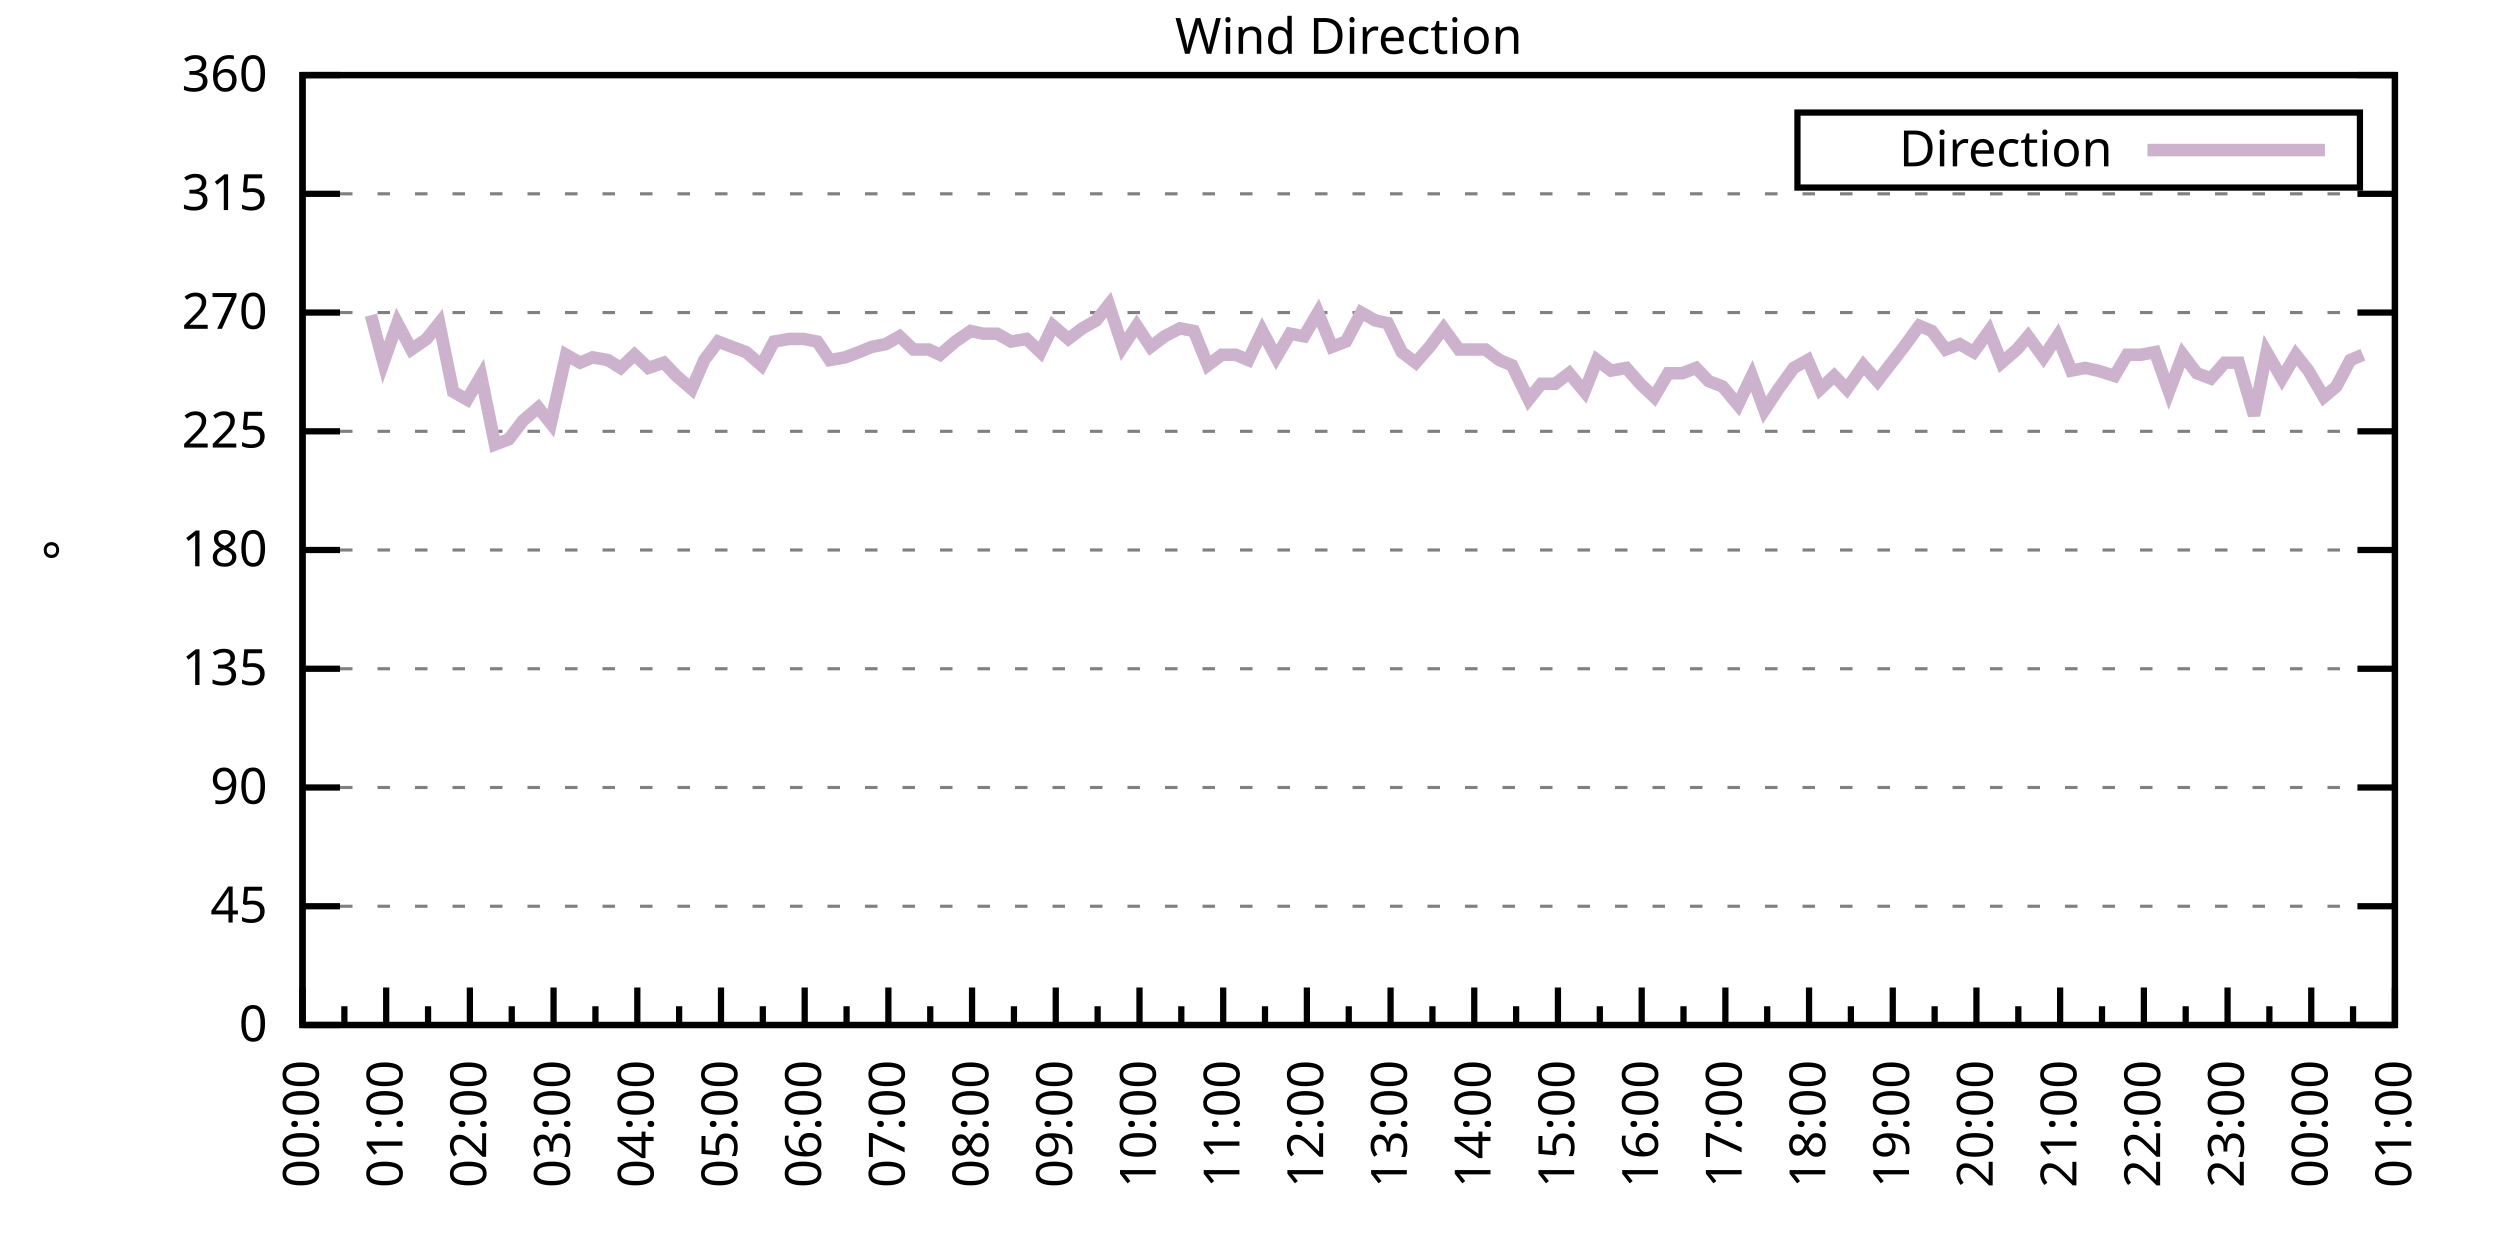
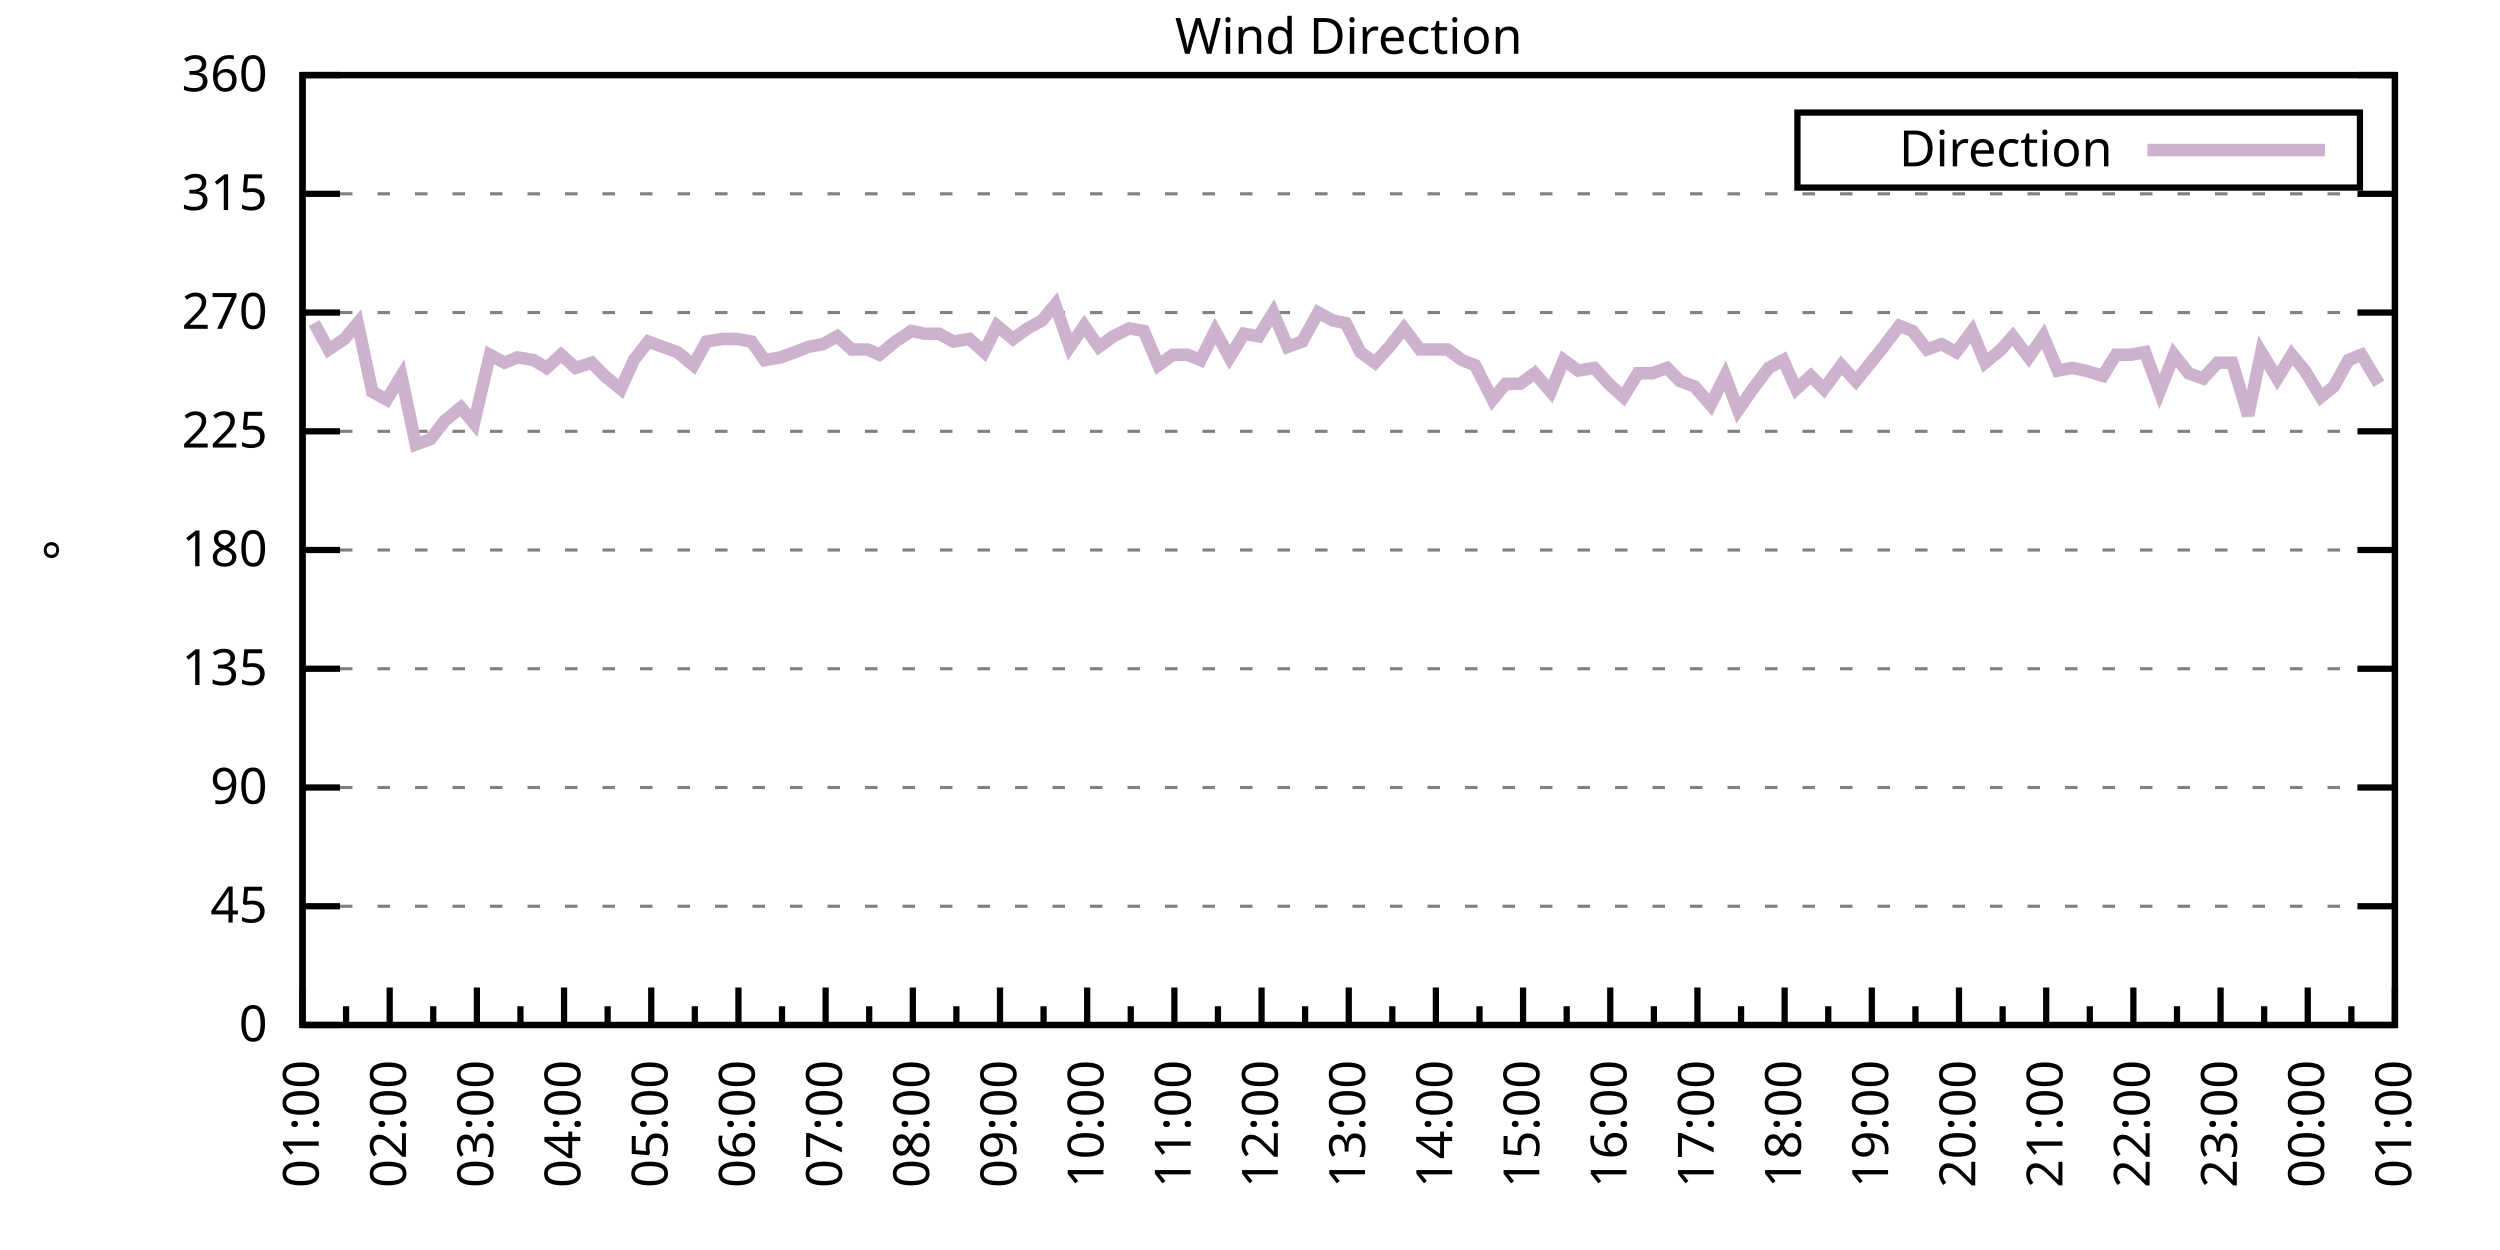
<svg xmlns="http://www.w3.org/2000/svg" xmlns:xlink="http://www.w3.org/1999/xlink" width="400" height="200" viewBox="0 0 400 200">
  <g id="gnuplot_canvas">
    <rect x="0" y="0" width="400" height="200" fill="none" />
    <defs>
      <circle id="gpDot" r="0.5" stroke-width="0.5" stroke="currentColor" />
      <path id="gpPt0" stroke-width="0.333" stroke="currentColor" d="M-1,0 h2 M0,-1 v2" />
      <path id="gpPt1" stroke-width="0.333" stroke="currentColor" d="M-1,-1 L1,1 M1,-1 L-1,1" />
      <path id="gpPt2" stroke-width="0.333" stroke="currentColor" d="M-1,0 L1,0 M0,-1 L0,1 M-1,-1 L1,1 M-1,1 L1,-1" />
      <rect id="gpPt3" stroke-width="0.333" stroke="currentColor" x="-1" y="-1" width="2" height="2" />
      <rect id="gpPt4" stroke-width="0.333" stroke="currentColor" fill="currentColor" x="-1" y="-1" width="2" height="2" />
      <circle id="gpPt5" stroke-width="0.333" stroke="currentColor" cx="0" cy="0" r="1" />
      <use xlink:href="#gpPt5" id="gpPt6" fill="currentColor" stroke="none" />
      <path id="gpPt7" stroke-width="0.333" stroke="currentColor" d="M0,-1.33 L-1.33,0.67 L1.33,0.67 z" />
      <use xlink:href="#gpPt7" id="gpPt8" fill="currentColor" stroke="none" />
      <use xlink:href="#gpPt7" id="gpPt9" stroke="currentColor" transform="rotate(180)" />
      <use xlink:href="#gpPt9" id="gpPt10" fill="currentColor" stroke="none" />
      <use xlink:href="#gpPt3" id="gpPt11" stroke="currentColor" transform="rotate(45)" />
      <use xlink:href="#gpPt11" id="gpPt12" fill="currentColor" stroke="none" />
      <path id="gpPt13" stroke-width="0.333" stroke="currentColor" d="M0,1.330 L1.265,0.411 L0.782,-1.067 L-0.782,-1.076 L-1.265,0.411 z" />
      <use xlink:href="#gpPt13" id="gpPt14" fill="currentColor" stroke="none" />
      <filter id="textbox" filterUnits="objectBoundingBox" x="0" y="0" height="1" width="1">
        <feFlood flood-color="white" flood-opacity="1" result="bgnd" />
        <feComposite in="SourceGraphic" in2="bgnd" operator="atop" />
      </filter>
      <filter id="greybox" filterUnits="objectBoundingBox" x="0" y="0" height="1" width="1">
        <feFlood flood-color="lightgrey" flood-opacity="1" result="grey" />
        <feComposite in="SourceGraphic" in2="grey" operator="atop" />
      </filter>
    </defs>
    <g fill="none" color="white" stroke="currentColor" stroke-width="1.00" stroke-linecap="butt" stroke-linejoin="miter">
</g>
    <g fill="none" color="black" stroke="currentColor" stroke-width="1.00" stroke-linecap="butt" stroke-linejoin="miter">
      <g stroke="none" shape-rendering="crispEdges">
        <polygon fill="rgb(255, 255, 255)" points="48.40,164.00 383.18,164.00 383.18,12.02 48.40,12.02 " />
      </g>
    </g>
    <g fill="none" color="black" stroke="currentColor" stroke-width="1.00" stroke-linecap="butt" stroke-linejoin="miter">
</g>
    <g fill="none" color="black" stroke="black" stroke-width="0.50" stroke-linecap="butt" stroke-linejoin="miter">
</g>
    <g fill="none" color="gray" stroke="currentColor" stroke-width="0.50" stroke-linecap="butt" stroke-linejoin="miter">
      <path stroke="gray" stroke-dasharray="2,4" class="gridline" d="M48.40,164.00 L383.19,164.00  " />
    </g>
    <g fill="none" color="gray" stroke="gray" stroke-width="1.00" stroke-linecap="butt" stroke-linejoin="miter">
</g>
    <g fill="none" color="black" stroke="currentColor" stroke-width="1.00" stroke-linecap="butt" stroke-linejoin="miter">
      <path stroke="black" d="M48.40,164.00 L54.40,164.00 M383.19,164.00 L377.19,164.00  " />
      <g transform="translate(42.80,166.60)" stroke="none" fill="black" font-family="Sans" font-size="8.00" text-anchor="end">
        <text>
          <tspan font-family="Sans"> 0</tspan>
        </text>
      </g>
    </g>
    <g fill="none" color="black" stroke="currentColor" stroke-width="1.00" stroke-linecap="butt" stroke-linejoin="miter">
</g>
    <g fill="none" color="black" stroke="black" stroke-width="0.50" stroke-linecap="butt" stroke-linejoin="miter">
</g>
    <g fill="none" color="gray" stroke="currentColor" stroke-width="0.50" stroke-linecap="butt" stroke-linejoin="miter">
      <path stroke="gray" stroke-dasharray="2,4" class="gridline" d="M48.40,145.00 L383.19,145.00  " />
    </g>
    <g fill="none" color="gray" stroke="gray" stroke-width="1.00" stroke-linecap="butt" stroke-linejoin="miter">
</g>
    <g fill="none" color="black" stroke="currentColor" stroke-width="1.00" stroke-linecap="butt" stroke-linejoin="miter">
      <path stroke="black" d="M48.40,145.00 L54.40,145.00 M383.19,145.00 L377.19,145.00  " />
      <g transform="translate(42.80,147.60)" stroke="none" fill="black" font-family="Sans" font-size="8.00" text-anchor="end">
        <text>
          <tspan font-family="Sans"> 45</tspan>
        </text>
      </g>
    </g>
    <g fill="none" color="black" stroke="currentColor" stroke-width="1.00" stroke-linecap="butt" stroke-linejoin="miter">
</g>
    <g fill="none" color="black" stroke="black" stroke-width="0.50" stroke-linecap="butt" stroke-linejoin="miter">
</g>
    <g fill="none" color="gray" stroke="currentColor" stroke-width="0.50" stroke-linecap="butt" stroke-linejoin="miter">
      <path stroke="gray" stroke-dasharray="2,4" class="gridline" d="M48.40,126.00 L383.19,126.00  " />
    </g>
    <g fill="none" color="gray" stroke="gray" stroke-width="1.00" stroke-linecap="butt" stroke-linejoin="miter">
</g>
    <g fill="none" color="black" stroke="currentColor" stroke-width="1.00" stroke-linecap="butt" stroke-linejoin="miter">
      <path stroke="black" d="M48.40,126.00 L54.40,126.00 M383.19,126.00 L377.19,126.00  " />
      <g transform="translate(42.80,128.60)" stroke="none" fill="black" font-family="Sans" font-size="8.00" text-anchor="end">
        <text>
          <tspan font-family="Sans"> 90</tspan>
        </text>
      </g>
    </g>
    <g fill="none" color="black" stroke="currentColor" stroke-width="1.00" stroke-linecap="butt" stroke-linejoin="miter">
</g>
    <g fill="none" color="black" stroke="black" stroke-width="0.50" stroke-linecap="butt" stroke-linejoin="miter">
</g>
    <g fill="none" color="gray" stroke="currentColor" stroke-width="0.50" stroke-linecap="butt" stroke-linejoin="miter">
      <path stroke="gray" stroke-dasharray="2,4" class="gridline" d="M48.40,107.00 L383.19,107.00  " />
    </g>
    <g fill="none" color="gray" stroke="gray" stroke-width="1.00" stroke-linecap="butt" stroke-linejoin="miter">
</g>
    <g fill="none" color="black" stroke="currentColor" stroke-width="1.00" stroke-linecap="butt" stroke-linejoin="miter">
      <path stroke="black" d="M48.40,107.00 L54.40,107.00 M383.19,107.00 L377.19,107.00  " />
      <g transform="translate(42.80,109.60)" stroke="none" fill="black" font-family="Sans" font-size="8.00" text-anchor="end">
        <text>
          <tspan font-family="Sans"> 135</tspan>
        </text>
      </g>
    </g>
    <g fill="none" color="black" stroke="currentColor" stroke-width="1.00" stroke-linecap="butt" stroke-linejoin="miter">
</g>
    <g fill="none" color="black" stroke="black" stroke-width="0.50" stroke-linecap="butt" stroke-linejoin="miter">
</g>
    <g fill="none" color="gray" stroke="currentColor" stroke-width="0.50" stroke-linecap="butt" stroke-linejoin="miter">
      <path stroke="gray" stroke-dasharray="2,4" class="gridline" d="M48.40,88.00 L383.19,88.00  " />
    </g>
    <g fill="none" color="gray" stroke="gray" stroke-width="1.00" stroke-linecap="butt" stroke-linejoin="miter">
</g>
    <g fill="none" color="black" stroke="currentColor" stroke-width="1.00" stroke-linecap="butt" stroke-linejoin="miter">
      <path stroke="black" d="M48.40,88.00 L54.40,88.00 M383.19,88.00 L377.19,88.00  " />
      <g transform="translate(42.80,90.60)" stroke="none" fill="black" font-family="Sans" font-size="8.00" text-anchor="end">
        <text>
          <tspan font-family="Sans"> 180</tspan>
        </text>
      </g>
    </g>
    <g fill="none" color="black" stroke="currentColor" stroke-width="1.00" stroke-linecap="butt" stroke-linejoin="miter">
</g>
    <g fill="none" color="black" stroke="black" stroke-width="0.50" stroke-linecap="butt" stroke-linejoin="miter">
</g>
    <g fill="none" color="gray" stroke="currentColor" stroke-width="0.50" stroke-linecap="butt" stroke-linejoin="miter">
      <path stroke="gray" stroke-dasharray="2,4" class="gridline" d="M48.40,69.01 L383.19,69.01  " />
    </g>
    <g fill="none" color="gray" stroke="gray" stroke-width="1.00" stroke-linecap="butt" stroke-linejoin="miter">
</g>
    <g fill="none" color="black" stroke="currentColor" stroke-width="1.00" stroke-linecap="butt" stroke-linejoin="miter">
      <path stroke="black" d="M48.40,69.01 L54.40,69.01 M383.19,69.01 L377.19,69.01  " />
      <g transform="translate(42.80,71.61)" stroke="none" fill="black" font-family="Sans" font-size="8.00" text-anchor="end">
        <text>
          <tspan font-family="Sans"> 225</tspan>
        </text>
      </g>
    </g>
    <g fill="none" color="black" stroke="currentColor" stroke-width="1.00" stroke-linecap="butt" stroke-linejoin="miter">
</g>
    <g fill="none" color="black" stroke="black" stroke-width="0.50" stroke-linecap="butt" stroke-linejoin="miter">
</g>
    <g fill="none" color="gray" stroke="currentColor" stroke-width="0.50" stroke-linecap="butt" stroke-linejoin="miter">
      <path stroke="gray" stroke-dasharray="2,4" class="gridline" d="M48.40,50.01 L383.19,50.01  " />
    </g>
    <g fill="none" color="gray" stroke="gray" stroke-width="1.00" stroke-linecap="butt" stroke-linejoin="miter">
</g>
    <g fill="none" color="black" stroke="currentColor" stroke-width="1.00" stroke-linecap="butt" stroke-linejoin="miter">
      <path stroke="black" d="M48.40,50.01 L54.40,50.01 M383.19,50.01 L377.19,50.01  " />
      <g transform="translate(42.80,52.61)" stroke="none" fill="black" font-family="Sans" font-size="8.00" text-anchor="end">
        <text>
          <tspan font-family="Sans"> 270</tspan>
        </text>
      </g>
    </g>
    <g fill="none" color="black" stroke="currentColor" stroke-width="1.00" stroke-linecap="butt" stroke-linejoin="miter">
</g>
    <g fill="none" color="black" stroke="black" stroke-width="0.50" stroke-linecap="butt" stroke-linejoin="miter">
</g>
    <g fill="none" color="gray" stroke="currentColor" stroke-width="0.50" stroke-linecap="butt" stroke-linejoin="miter">
      <path stroke="gray" stroke-dasharray="2,4" class="gridline" d="M48.40,31.01 L383.19,31.01  " />
    </g>
    <g fill="none" color="gray" stroke="gray" stroke-width="1.00" stroke-linecap="butt" stroke-linejoin="miter">
</g>
    <g fill="none" color="black" stroke="currentColor" stroke-width="1.00" stroke-linecap="butt" stroke-linejoin="miter">
      <path stroke="black" d="M48.40,31.01 L54.40,31.01 M383.19,31.01 L377.19,31.01  " />
      <g transform="translate(42.80,33.61)" stroke="none" fill="black" font-family="Sans" font-size="8.00" text-anchor="end">
        <text>
          <tspan font-family="Sans"> 315</tspan>
        </text>
      </g>
    </g>
    <g fill="none" color="black" stroke="currentColor" stroke-width="1.00" stroke-linecap="butt" stroke-linejoin="miter">
</g>
    <g fill="none" color="black" stroke="black" stroke-width="0.50" stroke-linecap="butt" stroke-linejoin="miter">
</g>
    <g fill="none" color="gray" stroke="currentColor" stroke-width="0.50" stroke-linecap="butt" stroke-linejoin="miter">
      <path stroke="gray" stroke-dasharray="2,4" class="gridline" d="M48.40,12.01 L383.19,12.01  " />
    </g>
    <g fill="none" color="gray" stroke="gray" stroke-width="1.00" stroke-linecap="butt" stroke-linejoin="miter">
</g>
    <g fill="none" color="black" stroke="currentColor" stroke-width="1.00" stroke-linecap="butt" stroke-linejoin="miter">
      <path stroke="black" d="M48.40,12.01 L54.40,12.01 M383.19,12.01 L377.19,12.01  " />
      <g transform="translate(42.80,14.61)" stroke="none" fill="black" font-family="Sans" font-size="8.00" text-anchor="end">
        <text>
          <tspan font-family="Sans"> 360</tspan>
        </text>
      </g>
    </g>
    <g fill="none" color="black" stroke="currentColor" stroke-width="1.00" stroke-linecap="butt" stroke-linejoin="miter">
      <path stroke="black" d="M48.40,164.00 L48.40,158.00  " />
      <g transform="translate(51.00,169.60) rotate(270)" stroke="none" fill="black" font-family="Sans" font-size="8.00" text-anchor="end">
        <text>
+           <tspan font-family="Sans">01:00</tspan>
+         </text>
+       </g>
+     </g>
+     <g fill="none" color="black" stroke="currentColor" stroke-width="1.00" stroke-linecap="butt" stroke-linejoin="miter">
+       <path stroke="black" d="M55.37,164.00 L55.37,161.00 M62.35,164.00 L62.35,158.00  " />
+       <g transform="translate(64.95,169.60) rotate(270)" stroke="none" fill="black" font-family="Sans" font-size="8.00" text-anchor="end">
+         <text>
+           <tspan font-family="Sans">02:00</tspan>
+         </text>
+       </g>
+     </g>
+     <g fill="none" color="black" stroke="currentColor" stroke-width="1.00" stroke-linecap="butt" stroke-linejoin="miter">
+       <path stroke="black" d="M69.32,164.00 L69.32,161.00 M76.30,164.00 L76.30,158.00  " />
+       <g transform="translate(78.90,169.60) rotate(270)" stroke="none" fill="black" font-family="Sans" font-size="8.00" text-anchor="end">
+         <text>
+           <tspan font-family="Sans">03:00</tspan>
+         </text>
+       </g>
+     </g>
+     <g fill="none" color="black" stroke="currentColor" stroke-width="1.00" stroke-linecap="butt" stroke-linejoin="miter">
+       <path stroke="black" d="M83.27,164.00 L83.27,161.00 M90.25,164.00 L90.25,158.00  " />
+       <g transform="translate(92.85,169.60) rotate(270)" stroke="none" fill="black" font-family="Sans" font-size="8.00" text-anchor="end">
+         <text>
+           <tspan font-family="Sans">04:00</tspan>
+         </text>
+       </g>
+     </g>
+     <g fill="none" color="black" stroke="currentColor" stroke-width="1.00" stroke-linecap="butt" stroke-linejoin="miter">
+       <path stroke="black" d="M97.22,164.00 L97.22,161.00 M104.20,164.00 L104.20,158.00  " />
+       <g transform="translate(106.80,169.60) rotate(270)" stroke="none" fill="black" font-family="Sans" font-size="8.00" text-anchor="end">
+         <text>
+           <tspan font-family="Sans">05:00</tspan>
+         </text>
+       </g>
+     </g>
+     <g fill="none" color="black" stroke="currentColor" stroke-width="1.00" stroke-linecap="butt" stroke-linejoin="miter">
+       <path stroke="black" d="M111.17,164.00 L111.17,161.00 M118.15,164.00 L118.15,158.00  " />
+       <g transform="translate(120.75,169.60) rotate(270)" stroke="none" fill="black" font-family="Sans" font-size="8.00" text-anchor="end">
+         <text>
+           <tspan font-family="Sans">06:00</tspan>
+         </text>
+       </g>
+     </g>
+     <g fill="none" color="black" stroke="currentColor" stroke-width="1.00" stroke-linecap="butt" stroke-linejoin="miter">
+       <path stroke="black" d="M125.12,164.00 L125.12,161.00 M132.10,164.00 L132.10,158.00  " />
+       <g transform="translate(134.70,169.60) rotate(270)" stroke="none" fill="black" font-family="Sans" font-size="8.00" text-anchor="end">
+         <text>
+           <tspan font-family="Sans">07:00</tspan>
+         </text>
+       </g>
+     </g>
+     <g fill="none" color="black" stroke="currentColor" stroke-width="1.00" stroke-linecap="butt" stroke-linejoin="miter">
+       <path stroke="black" d="M139.07,164.00 L139.07,161.00 M146.05,164.00 L146.05,158.00  " />
+       <g transform="translate(148.65,169.60) rotate(270)" stroke="none" fill="black" font-family="Sans" font-size="8.00" text-anchor="end">
+         <text>
+           <tspan font-family="Sans">08:00</tspan>
+         </text>
+       </g>
+     </g>
+     <g fill="none" color="black" stroke="currentColor" stroke-width="1.00" stroke-linecap="butt" stroke-linejoin="miter">
+       <path stroke="black" d="M153.02,164.00 L153.02,161.00 M160.00,164.00 L160.00,158.00  " />
+       <g transform="translate(162.60,169.60) rotate(270)" stroke="none" fill="black" font-family="Sans" font-size="8.00" text-anchor="end">
+         <text>
+           <tspan font-family="Sans">09:00</tspan>
+         </text>
+       </g>
+     </g>
+     <g fill="none" color="black" stroke="currentColor" stroke-width="1.00" stroke-linecap="butt" stroke-linejoin="miter">
+       <path stroke="black" d="M166.97,164.00 L166.97,161.00 M173.95,164.00 L173.95,158.00  " />
+       <g transform="translate(176.55,169.60) rotate(270)" stroke="none" fill="black" font-family="Sans" font-size="8.00" text-anchor="end">
+         <text>
+           <tspan font-family="Sans">10:00</tspan>
+         </text>
+       </g>
+     </g>
+     <g fill="none" color="black" stroke="currentColor" stroke-width="1.00" stroke-linecap="butt" stroke-linejoin="miter">
+       <path stroke="black" d="M180.92,164.00 L180.92,161.00 M187.90,164.00 L187.90,158.00  " />
+       <g transform="translate(190.50,169.60) rotate(270)" stroke="none" fill="black" font-family="Sans" font-size="8.00" text-anchor="end">
+         <text>
+           <tspan font-family="Sans">11:00</tspan>
+         </text>
+       </g>
+     </g>
+     <g fill="none" color="black" stroke="currentColor" stroke-width="1.00" stroke-linecap="butt" stroke-linejoin="miter">
+       <path stroke="black" d="M194.87,164.00 L194.87,161.00 M201.85,164.00 L201.85,158.00  " />
+       <g transform="translate(204.45,169.60) rotate(270)" stroke="none" fill="black" font-family="Sans" font-size="8.00" text-anchor="end">
+         <text>
+           <tspan font-family="Sans">12:00</tspan>
+         </text>
+       </g>
+     </g>
+     <g fill="none" color="black" stroke="currentColor" stroke-width="1.00" stroke-linecap="butt" stroke-linejoin="miter">
+       <path stroke="black" d="M208.82,164.00 L208.82,161.00 M215.80,164.00 L215.80,158.00  " />
+       <g transform="translate(218.40,169.60) rotate(270)" stroke="none" fill="black" font-family="Sans" font-size="8.00" text-anchor="end">
+         <text>
+           <tspan font-family="Sans">13:00</tspan>
+         </text>
+       </g>
+     </g>
+     <g fill="none" color="black" stroke="currentColor" stroke-width="1.00" stroke-linecap="butt" stroke-linejoin="miter">
+       <path stroke="black" d="M222.77,164.00 L222.77,161.00 M229.74,164.00 L229.74,158.00  " />
+       <g transform="translate(232.34,169.60) rotate(270)" stroke="none" fill="black" font-family="Sans" font-size="8.00" text-anchor="end">
+         <text>
+           <tspan font-family="Sans">14:00</tspan>
+         </text>
+       </g>
+     </g>
+     <g fill="none" color="black" stroke="currentColor" stroke-width="1.00" stroke-linecap="butt" stroke-linejoin="miter">
+       <path stroke="black" d="M236.72,164.00 L236.72,161.00 M243.69,164.00 L243.69,158.00  " />
+       <g transform="translate(246.29,169.60) rotate(270)" stroke="none" fill="black" font-family="Sans" font-size="8.00" text-anchor="end">
+         <text>
+           <tspan font-family="Sans">15:00</tspan>
+         </text>
+       </g>
+     </g>
+     <g fill="none" color="black" stroke="currentColor" stroke-width="1.00" stroke-linecap="butt" stroke-linejoin="miter">
+       <path stroke="black" d="M250.67,164.00 L250.67,161.00 M257.64,164.00 L257.64,158.00  " />
+       <g transform="translate(260.24,169.60) rotate(270)" stroke="none" fill="black" font-family="Sans" font-size="8.00" text-anchor="end">
+         <text>
+           <tspan font-family="Sans">16:00</tspan>
+         </text>
+       </g>
+     </g>
+     <g fill="none" color="black" stroke="currentColor" stroke-width="1.00" stroke-linecap="butt" stroke-linejoin="miter">
+       <path stroke="black" d="M264.62,164.00 L264.62,161.00 M271.59,164.00 L271.59,158.00  " />
+       <g transform="translate(274.19,169.60) rotate(270)" stroke="none" fill="black" font-family="Sans" font-size="8.00" text-anchor="end">
+         <text>
+           <tspan font-family="Sans">17:00</tspan>
+         </text>
+       </g>
+     </g>
+     <g fill="none" color="black" stroke="currentColor" stroke-width="1.00" stroke-linecap="butt" stroke-linejoin="miter">
+       <path stroke="black" d="M278.57,164.00 L278.57,161.00 M285.54,164.00 L285.54,158.00  " />
+       <g transform="translate(288.14,169.60) rotate(270)" stroke="none" fill="black" font-family="Sans" font-size="8.00" text-anchor="end">
+         <text>
+           <tspan font-family="Sans">18:00</tspan>
+         </text>
+       </g>
+     </g>
+     <g fill="none" color="black" stroke="currentColor" stroke-width="1.00" stroke-linecap="butt" stroke-linejoin="miter">
+       <path stroke="black" d="M292.52,164.00 L292.52,161.00 M299.49,164.00 L299.49,158.00  " />
+       <g transform="translate(302.09,169.60) rotate(270)" stroke="none" fill="black" font-family="Sans" font-size="8.00" text-anchor="end">
+         <text>
+           <tspan font-family="Sans">19:00</tspan>
+         </text>
+       </g>
+     </g>
+     <g fill="none" color="black" stroke="currentColor" stroke-width="1.00" stroke-linecap="butt" stroke-linejoin="miter">
+       <path stroke="black" d="M306.47,164.00 L306.47,161.00 M313.44,164.00 L313.44,158.00  " />
+       <g transform="translate(316.04,169.60) rotate(270)" stroke="none" fill="black" font-family="Sans" font-size="8.00" text-anchor="end">
+         <text>
+           <tspan font-family="Sans">20:00</tspan>
+         </text>
+       </g>
+     </g>
+     <g fill="none" color="black" stroke="currentColor" stroke-width="1.00" stroke-linecap="butt" stroke-linejoin="miter">
+       <path stroke="black" d="M320.42,164.00 L320.42,161.00 M327.39,164.00 L327.39,158.00  " />
+       <g transform="translate(329.99,169.60) rotate(270)" stroke="none" fill="black" font-family="Sans" font-size="8.00" text-anchor="end">
+         <text>
+           <tspan font-family="Sans">21:00</tspan>
+         </text>
+       </g>
+     </g>
+     <g fill="none" color="black" stroke="currentColor" stroke-width="1.00" stroke-linecap="butt" stroke-linejoin="miter">
+       <path stroke="black" d="M334.37,164.00 L334.37,161.00 M341.34,164.00 L341.34,158.00  " />
+       <g transform="translate(343.94,169.60) rotate(270)" stroke="none" fill="black" font-family="Sans" font-size="8.00" text-anchor="end">
+         <text>
+           <tspan font-family="Sans">22:00</tspan>
+         </text>
+       </g>
+     </g>
+     <g fill="none" color="black" stroke="currentColor" stroke-width="1.00" stroke-linecap="butt" stroke-linejoin="miter">
+       <path stroke="black" d="M348.32,164.00 L348.32,161.00 M355.29,164.00 L355.29,158.00  " />
+       <g transform="translate(357.89,169.60) rotate(270)" stroke="none" fill="black" font-family="Sans" font-size="8.00" text-anchor="end">
+         <text>
+           <tspan font-family="Sans">23:00</tspan>
+         </text>
+       </g>
+     </g>
+     <g fill="none" color="black" stroke="currentColor" stroke-width="1.00" stroke-linecap="butt" stroke-linejoin="miter">
+       <path stroke="black" d="M362.27,164.00 L362.27,161.00 M369.24,164.00 L369.24,158.00  " />
+       <g transform="translate(371.84,169.60) rotate(270)" stroke="none" fill="black" font-family="Sans" font-size="8.00" text-anchor="end">
+         <text>
          <tspan font-family="Sans">00:00</tspan>
        </text>
      </g>
    </g>
    <g fill="none" color="black" stroke="currentColor" stroke-width="1.00" stroke-linecap="butt" stroke-linejoin="miter">
-       <path stroke="black" d="M55.10,164.00 L55.10,161.00 M61.79,164.00 L61.79,158.00  " />
-       <g transform="translate(64.39,169.60) rotate(270)" stroke="none" fill="black" font-family="Sans" font-size="8.00" text-anchor="end">
-         <text>
-           <tspan font-family="Sans">01:00</tspan>
-         </text>
-       </g>
-     </g>
-     <g fill="none" color="black" stroke="currentColor" stroke-width="1.00" stroke-linecap="butt" stroke-linejoin="miter">
-       <path stroke="black" d="M68.49,164.00 L68.49,161.00 M75.18,164.00 L75.18,158.00  " />
-       <g transform="translate(77.78,169.60) rotate(270)" stroke="none" fill="black" font-family="Sans" font-size="8.00" text-anchor="end">
-         <text>
-           <tspan font-family="Sans">02:00</tspan>
-         </text>
-       </g>
-     </g>
-     <g fill="none" color="black" stroke="currentColor" stroke-width="1.00" stroke-linecap="butt" stroke-linejoin="miter">
-       <path stroke="black" d="M81.88,164.00 L81.88,161.00 M88.57,164.00 L88.57,158.00  " />
-       <g transform="translate(91.17,169.60) rotate(270)" stroke="none" fill="black" font-family="Sans" font-size="8.00" text-anchor="end">
-         <text>
-           <tspan font-family="Sans">03:00</tspan>
-         </text>
-       </g>
-     </g>
-     <g fill="none" color="black" stroke="currentColor" stroke-width="1.00" stroke-linecap="butt" stroke-linejoin="miter">
-       <path stroke="black" d="M95.27,164.00 L95.27,161.00 M101.97,164.00 L101.97,158.00  " />
-       <g transform="translate(104.57,169.60) rotate(270)" stroke="none" fill="black" font-family="Sans" font-size="8.00" text-anchor="end">
-         <text>
-           <tspan font-family="Sans">04:00</tspan>
-         </text>
-       </g>
-     </g>
-     <g fill="none" color="black" stroke="currentColor" stroke-width="1.00" stroke-linecap="butt" stroke-linejoin="miter">
-       <path stroke="black" d="M108.66,164.00 L108.66,161.00 M115.36,164.00 L115.36,158.00  " />
-       <g transform="translate(117.96,169.60) rotate(270)" stroke="none" fill="black" font-family="Sans" font-size="8.00" text-anchor="end">
-         <text>
-           <tspan font-family="Sans">05:00</tspan>
-         </text>
-       </g>
-     </g>
-     <g fill="none" color="black" stroke="currentColor" stroke-width="1.00" stroke-linecap="butt" stroke-linejoin="miter">
-       <path stroke="black" d="M122.05,164.00 L122.05,161.00 M128.75,164.00 L128.75,158.00  " />
-       <g transform="translate(131.35,169.60) rotate(270)" stroke="none" fill="black" font-family="Sans" font-size="8.00" text-anchor="end">
-         <text>
-           <tspan font-family="Sans">06:00</tspan>
-         </text>
-       </g>
-     </g>
-     <g fill="none" color="black" stroke="currentColor" stroke-width="1.00" stroke-linecap="butt" stroke-linejoin="miter">
-       <path stroke="black" d="M135.45,164.00 L135.45,161.00 M142.14,164.00 L142.14,158.00  " />
-       <g transform="translate(144.74,169.60) rotate(270)" stroke="none" fill="black" font-family="Sans" font-size="8.00" text-anchor="end">
-         <text>
-           <tspan font-family="Sans">07:00</tspan>
-         </text>
-       </g>
-     </g>
-     <g fill="none" color="black" stroke="currentColor" stroke-width="1.00" stroke-linecap="butt" stroke-linejoin="miter">
-       <path stroke="black" d="M148.84,164.00 L148.84,161.00 M155.53,164.00 L155.53,158.00  " />
-       <g transform="translate(158.13,169.60) rotate(270)" stroke="none" fill="black" font-family="Sans" font-size="8.00" text-anchor="end">
-         <text>
-           <tspan font-family="Sans">08:00</tspan>
-         </text>
-       </g>
-     </g>
-     <g fill="none" color="black" stroke="currentColor" stroke-width="1.00" stroke-linecap="butt" stroke-linejoin="miter">
-       <path stroke="black" d="M162.23,164.00 L162.23,161.00 M168.92,164.00 L168.92,158.00  " />
-       <g transform="translate(171.52,169.60) rotate(270)" stroke="none" fill="black" font-family="Sans" font-size="8.00" text-anchor="end">
-         <text>
-           <tspan font-family="Sans">09:00</tspan>
-         </text>
-       </g>
-     </g>
-     <g fill="none" color="black" stroke="currentColor" stroke-width="1.00" stroke-linecap="butt" stroke-linejoin="miter">
-       <path stroke="black" d="M175.62,164.00 L175.62,161.00 M182.32,164.00 L182.32,158.00  " />
-       <g transform="translate(184.92,169.60) rotate(270)" stroke="none" fill="black" font-family="Sans" font-size="8.00" text-anchor="end">
-         <text>
-           <tspan font-family="Sans">10:00</tspan>
-         </text>
-       </g>
-     </g>
-     <g fill="none" color="black" stroke="currentColor" stroke-width="1.00" stroke-linecap="butt" stroke-linejoin="miter">
-       <path stroke="black" d="M189.01,164.00 L189.01,161.00 M195.71,164.00 L195.71,158.00  " />
-       <g transform="translate(198.31,169.60) rotate(270)" stroke="none" fill="black" font-family="Sans" font-size="8.00" text-anchor="end">
-         <text>
-           <tspan font-family="Sans">11:00</tspan>
-         </text>
-       </g>
-     </g>
-     <g fill="none" color="black" stroke="currentColor" stroke-width="1.00" stroke-linecap="butt" stroke-linejoin="miter">
-       <path stroke="black" d="M202.40,164.00 L202.40,161.00 M209.10,164.00 L209.10,158.00  " />
-       <g transform="translate(211.70,169.60) rotate(270)" stroke="none" fill="black" font-family="Sans" font-size="8.00" text-anchor="end">
-         <text>
-           <tspan font-family="Sans">12:00</tspan>
-         </text>
-       </g>
-     </g>
-     <g fill="none" color="black" stroke="currentColor" stroke-width="1.00" stroke-linecap="butt" stroke-linejoin="miter">
-       <path stroke="black" d="M215.80,164.00 L215.80,161.00 M222.49,164.00 L222.49,158.00  " />
-       <g transform="translate(225.09,169.60) rotate(270)" stroke="none" fill="black" font-family="Sans" font-size="8.00" text-anchor="end">
-         <text>
-           <tspan font-family="Sans">13:00</tspan>
-         </text>
-       </g>
-     </g>
-     <g fill="none" color="black" stroke="currentColor" stroke-width="1.00" stroke-linecap="butt" stroke-linejoin="miter">
-       <path stroke="black" d="M229.19,164.00 L229.19,161.00 M235.88,164.00 L235.88,158.00  " />
-       <g transform="translate(238.48,169.60) rotate(270)" stroke="none" fill="black" font-family="Sans" font-size="8.00" text-anchor="end">
-         <text>
-           <tspan font-family="Sans">14:00</tspan>
-         </text>
-       </g>
-     </g>
-     <g fill="none" color="black" stroke="currentColor" stroke-width="1.00" stroke-linecap="butt" stroke-linejoin="miter">
-       <path stroke="black" d="M242.58,164.00 L242.58,161.00 M249.27,164.00 L249.27,158.00  " />
-       <g transform="translate(251.87,169.60) rotate(270)" stroke="none" fill="black" font-family="Sans" font-size="8.00" text-anchor="end">
-         <text>
-           <tspan font-family="Sans">15:00</tspan>
-         </text>
-       </g>
-     </g>
-     <g fill="none" color="black" stroke="currentColor" stroke-width="1.00" stroke-linecap="butt" stroke-linejoin="miter">
-       <path stroke="black" d="M255.97,164.00 L255.97,161.00 M262.67,164.00 L262.67,158.00  " />
-       <g transform="translate(265.27,169.60) rotate(270)" stroke="none" fill="black" font-family="Sans" font-size="8.00" text-anchor="end">
-         <text>
-           <tspan font-family="Sans">16:00</tspan>
-         </text>
-       </g>
-     </g>
-     <g fill="none" color="black" stroke="currentColor" stroke-width="1.00" stroke-linecap="butt" stroke-linejoin="miter">
-       <path stroke="black" d="M269.36,164.00 L269.36,161.00 M276.06,164.00 L276.06,158.00  " />
-       <g transform="translate(278.66,169.60) rotate(270)" stroke="none" fill="black" font-family="Sans" font-size="8.00" text-anchor="end">
-         <text>
-           <tspan font-family="Sans">17:00</tspan>
-         </text>
-       </g>
-     </g>
-     <g fill="none" color="black" stroke="currentColor" stroke-width="1.00" stroke-linecap="butt" stroke-linejoin="miter">
-       <path stroke="black" d="M282.75,164.00 L282.75,161.00 M289.45,164.00 L289.45,158.00  " />
-       <g transform="translate(292.05,169.60) rotate(270)" stroke="none" fill="black" font-family="Sans" font-size="8.00" text-anchor="end">
-         <text>
-           <tspan font-family="Sans">18:00</tspan>
-         </text>
-       </g>
-     </g>
-     <g fill="none" color="black" stroke="currentColor" stroke-width="1.00" stroke-linecap="butt" stroke-linejoin="miter">
-       <path stroke="black" d="M296.14,164.00 L296.14,161.00 M302.84,164.00 L302.84,158.00  " />
-       <g transform="translate(305.44,169.60) rotate(270)" stroke="none" fill="black" font-family="Sans" font-size="8.00" text-anchor="end">
-         <text>
-           <tspan font-family="Sans">19:00</tspan>
-         </text>
-       </g>
-     </g>
-     <g fill="none" color="black" stroke="currentColor" stroke-width="1.00" stroke-linecap="butt" stroke-linejoin="miter">
-       <path stroke="black" d="M309.54,164.00 L309.54,161.00 M316.23,164.00 L316.23,158.00  " />
-       <g transform="translate(318.83,169.60) rotate(270)" stroke="none" fill="black" font-family="Sans" font-size="8.00" text-anchor="end">
-         <text>
-           <tspan font-family="Sans">20:00</tspan>
-         </text>
-       </g>
-     </g>
-     <g fill="none" color="black" stroke="currentColor" stroke-width="1.00" stroke-linecap="butt" stroke-linejoin="miter">
-       <path stroke="black" d="M322.93,164.00 L322.93,161.00 M329.62,164.00 L329.62,158.00  " />
-       <g transform="translate(332.22,169.60) rotate(270)" stroke="none" fill="black" font-family="Sans" font-size="8.00" text-anchor="end">
-         <text>
-           <tspan font-family="Sans">21:00</tspan>
-         </text>
-       </g>
-     </g>
-     <g fill="none" color="black" stroke="currentColor" stroke-width="1.00" stroke-linecap="butt" stroke-linejoin="miter">
-       <path stroke="black" d="M336.32,164.00 L336.32,161.00 M343.02,164.00 L343.02,158.00  " />
-       <g transform="translate(345.62,169.60) rotate(270)" stroke="none" fill="black" font-family="Sans" font-size="8.00" text-anchor="end">
-         <text>
-           <tspan font-family="Sans">22:00</tspan>
-         </text>
-       </g>
-     </g>
-     <g fill="none" color="black" stroke="currentColor" stroke-width="1.00" stroke-linecap="butt" stroke-linejoin="miter">
-       <path stroke="black" d="M349.71,164.00 L349.71,161.00 M356.41,164.00 L356.41,158.00  " />
-       <g transform="translate(359.01,169.60) rotate(270)" stroke="none" fill="black" font-family="Sans" font-size="8.00" text-anchor="end">
-         <text>
-           <tspan font-family="Sans">23:00</tspan>
-         </text>
-       </g>
-     </g>
-     <g fill="none" color="black" stroke="currentColor" stroke-width="1.00" stroke-linecap="butt" stroke-linejoin="miter">
-       <path stroke="black" d="M363.10,164.00 L363.10,161.00 M369.80,164.00 L369.80,158.00  " />
-       <g transform="translate(372.40,169.60) rotate(270)" stroke="none" fill="black" font-family="Sans" font-size="8.00" text-anchor="end">
-         <text>
-           <tspan font-family="Sans">00:00</tspan>
-         </text>
-       </g>
-     </g>
-     <g fill="none" color="black" stroke="currentColor" stroke-width="1.00" stroke-linecap="butt" stroke-linejoin="miter">
-       <path stroke="black" d="M376.49,164.00 L376.49,161.00 M383.19,164.00 L383.19,158.00  " />
+       <path stroke="black" d="M376.22,164.00 L376.22,161.00 M383.19,164.00 L383.19,158.00  " />
      <g transform="translate(385.79,169.60) rotate(270)" stroke="none" fill="black" font-family="Sans" font-size="8.00" text-anchor="end">
        <text>
          <tspan font-family="Sans">01:00</tspan>
        </text>
      </g>
    </g>
    <g fill="none" color="black" stroke="currentColor" stroke-width="1.00" stroke-linecap="butt" stroke-linejoin="miter">
</g>
    <g fill="none" color="black" stroke="currentColor" stroke-width="1.00" stroke-linecap="butt" stroke-linejoin="miter">
      <path stroke="black" d="M48.40,12.01 L48.40,164.00 L383.19,164.00 L383.19,12.01 L48.40,12.01 Z  " />
    </g>
    <g fill="none" color="black" stroke="currentColor" stroke-width="1.00" stroke-linecap="butt" stroke-linejoin="miter">
      <g transform="translate(12.80,88.01) rotate(270)" stroke="none" fill="black" font-family="Sans" font-size="8.00" text-anchor="middle">
        <text>
          <tspan font-family="Sans">°</tspan>
        </text>
      </g>
    </g>
    <g fill="none" color="black" stroke="currentColor" stroke-width="1.00" stroke-linecap="butt" stroke-linejoin="miter">
</g>
    <g fill="none" color="black" stroke="currentColor" stroke-width="1.00" stroke-linecap="butt" stroke-linejoin="miter">
      <path stroke="black" d="M287.59,30.01 L287.59,18.01 L377.59,18.01 L377.59,30.01 L287.59,30.01 Z  " />
    </g>
    <g id="Wind_direction_plot_1">
      <g fill="none" color="white" stroke="black" stroke-width="2.00" stroke-linecap="butt" stroke-linejoin="miter">
</g>
      <g fill="none" color="black" stroke="currentColor" stroke-width="2.00" stroke-linecap="butt" stroke-linejoin="miter">
        <g transform="translate(337.99,26.61)" stroke="none" fill="black" font-family="Sans" font-size="8.00" text-anchor="end">
          <text>
            <tspan font-family="Sans">Direction</tspan>
          </text>
        </g>
      </g>
      <g fill="none" color="black" stroke="currentColor" stroke-width="2.00" stroke-linecap="butt" stroke-linejoin="miter">
-         <path stroke="rgb(204, 178, 204)" d="M343.59,24.01 L371.99,24.01 M59.34,50.43 L61.35,58.03 L63.58,51.70 L65.81,55.92 L68.26,54.23 L70.27,51.70   L72.50,62.67 L74.74,63.94 L76.97,60.14 L79.20,71.12 L81.43,70.27 L83.66,67.32 L86.12,65.21 L88.13,67.74   L90.58,56.76 L92.82,58.03 L94.82,57.18 L97.28,57.61 L99.29,58.87 L101.52,56.76 L103.75,58.87 L106.21,58.03   L108.22,60.14 L110.67,62.25 L112.68,57.61 L114.91,54.65 L117.14,55.50 L119.38,56.34 L121.83,58.45 L123.84,54.65   L126.29,54.23 L128.53,54.23 L130.76,54.65 L132.77,57.61 L135.22,57.18 L137.45,56.34 L139.46,55.50 L141.69,55.07   L143.93,53.81 L146.16,55.92 L148.61,55.92 L150.40,56.76 L152.85,54.65 L155.31,52.96 L157.32,53.39 L159.55,53.39   L161.78,54.65 L164.24,54.23 L166.47,56.34 L168.48,52.12 L170.93,54.23 L173.17,52.54 L175.40,51.27 L177.41,48.74   L179.64,55.50 L181.87,52.12 L184.10,55.50 L186.33,53.81 L188.79,52.54 L191.02,52.96 L193.25,58.45 L195.48,56.76   L197.72,56.76 L199.73,57.61 L201.96,52.96 L204.19,57.18 L206.42,53.39 L208.65,53.81 L210.88,50.01 L213.12,55.50   L215.35,54.65 L217.80,50.01 L220.04,51.27 L222.04,51.70 L224.28,56.34 L226.51,58.03 L228.74,55.50 L230.97,52.54   L233.43,55.92 L235.44,55.92 L237.67,55.92 L239.90,57.61 L241.91,58.45 L244.59,63.94 L246.60,61.41 L248.83,61.41   L251.06,59.72 L253.51,62.67 L255.52,57.61 L257.76,59.30 L260.21,58.87 L262.44,61.41 L264.67,63.52 L266.91,59.72   L269.14,59.72 L271.37,58.87 L273.38,60.98 L275.61,61.83 L278.07,64.78 L280.30,60.14 L282.31,65.63 L284.54,62.25   L286.99,58.87 L289.23,57.61 L291.23,62.25 L293.47,60.14 L295.48,62.25 L298.15,58.45 L300.39,60.98 L304.63,55.50   L307.08,52.12 L309.09,52.96 L311.32,55.92 L313.55,55.07 L315.79,56.34 L318.24,52.96 L320.25,58.03 L322.70,55.92   L324.49,53.81 L326.95,57.18 L329.18,53.81 L331.41,59.30 L333.64,58.87 L335.65,59.30 L338.33,60.14 L340.34,56.76   L342.57,56.76 L344.80,56.34 L347.03,62.67 L349.26,56.76 L351.50,59.72 L353.73,60.56 L355.96,58.03 L358.19,58.03   L360.65,66.47 L362.66,56.34 L365.11,60.56 L367.34,56.76 L369.35,59.30 L371.81,63.52 L373.82,61.83 L376.05,57.61   L378.06,56.76  " />
+         <path stroke="rgb(204, 178, 204)" d="M343.59,24.01 L371.99,24.01 M50.26,51.70 L52.58,55.92 L55.14,54.23 L57.23,51.70 L59.56,62.67 L61.88,63.94   L64.21,60.14 L66.53,71.12 L68.86,70.27 L71.18,67.32 L73.74,65.21 L75.83,67.74 L78.39,56.76 L80.72,58.03   L82.81,57.18 L85.37,57.61 L87.46,58.87 L89.78,56.76 L92.11,58.87 L94.67,58.03 L96.76,60.14 L99.32,62.25   L101.41,57.61 L103.73,54.65 L106.06,55.50 L108.38,56.34 L110.94,58.45 L113.03,54.65 L115.59,54.23 L117.92,54.23   L120.24,54.65 L122.33,57.61 L124.89,57.18 L127.22,56.34 L129.31,55.50 L131.63,55.07 L133.96,53.81 L136.28,55.92   L138.84,55.92 L140.70,56.76 L143.26,54.65 L145.81,52.96 L147.91,53.39 L150.23,53.39 L152.56,54.65 L155.11,54.23   L157.44,56.34 L159.53,52.12 L162.09,54.23 L164.41,52.54 L166.74,51.27 L168.83,48.74 L171.16,55.50 L173.48,52.12   L175.81,55.50 L178.13,53.81 L180.69,52.54 L183.01,52.96 L185.34,58.45 L187.66,56.76 L189.99,56.76 L192.08,57.61   L194.41,52.96 L196.73,57.18 L199.06,53.39 L201.38,53.81 L203.71,50.01 L206.03,55.50 L208.36,54.65 L210.91,50.01   L213.24,51.27 L215.33,51.70 L217.65,56.34 L219.98,58.03 L222.30,55.50 L224.63,52.54 L227.19,55.92 L229.28,55.92   L231.60,55.92 L233.93,57.61 L236.02,58.45 L238.81,63.94 L240.90,61.41 L243.23,61.41 L245.55,59.72 L248.11,62.67   L250.20,57.61 L252.53,59.30 L255.09,58.87 L257.41,61.41 L259.74,63.52 L262.06,59.72 L264.39,59.72 L266.71,58.87   L268.80,60.98 L271.13,61.83 L273.69,64.78 L276.01,60.14 L278.10,65.63 L280.43,62.25 L282.99,58.87 L285.31,57.61   L287.40,62.25 L289.73,60.14 L291.82,62.25 L294.61,58.45 L296.94,60.98 L301.35,55.50 L303.91,52.12 L306.00,52.96   L308.33,55.92 L310.65,55.07 L312.98,56.34 L315.53,52.96 L317.63,58.03 L320.18,55.92 L322.04,53.81 L324.60,57.18   L326.93,53.81 L329.25,59.30 L331.58,58.87 L333.67,59.30 L336.46,60.14 L338.55,56.76 L340.88,56.76 L343.20,56.34   L345.53,62.67 L347.85,56.76 L350.18,59.72 L352.50,60.56 L354.83,58.03 L357.15,58.03 L359.71,66.47 L361.80,56.34   L364.36,60.56 L366.68,56.76 L368.78,59.30 L371.33,63.52 L373.43,61.83 L375.75,57.61 L377.84,56.76 L380.63,61.41    " />
      </g>
    </g>
    <g fill="none" color="black" stroke="currentColor" stroke-width="2.00" stroke-linecap="butt" stroke-linejoin="miter">
</g>
    <g fill="none" color="black" stroke="black" stroke-width="1.00" stroke-linecap="butt" stroke-linejoin="miter">
</g>
    <g fill="none" color="black" stroke="currentColor" stroke-width="1.00" stroke-linecap="butt" stroke-linejoin="miter">
      <path stroke="black" d="M48.40,12.01 L48.40,164.00 L383.19,164.00 L383.19,12.01 L48.40,12.01 Z  " />
    </g>
    <g fill="none" color="black" stroke="currentColor" stroke-width="1.00" stroke-linecap="butt" stroke-linejoin="miter">
      <g transform="translate(215.79,8.61)" stroke="none" fill="black" font-family="Sans" font-size="8.00" text-anchor="middle">
        <text>
          <tspan font-family="Sans">Wind Direction</tspan>
        </text>
      </g>
    </g>
    <g fill="none" color="black" stroke="currentColor" stroke-width="1.00" stroke-linecap="butt" stroke-linejoin="miter">
</g>
  </g>
</svg>
